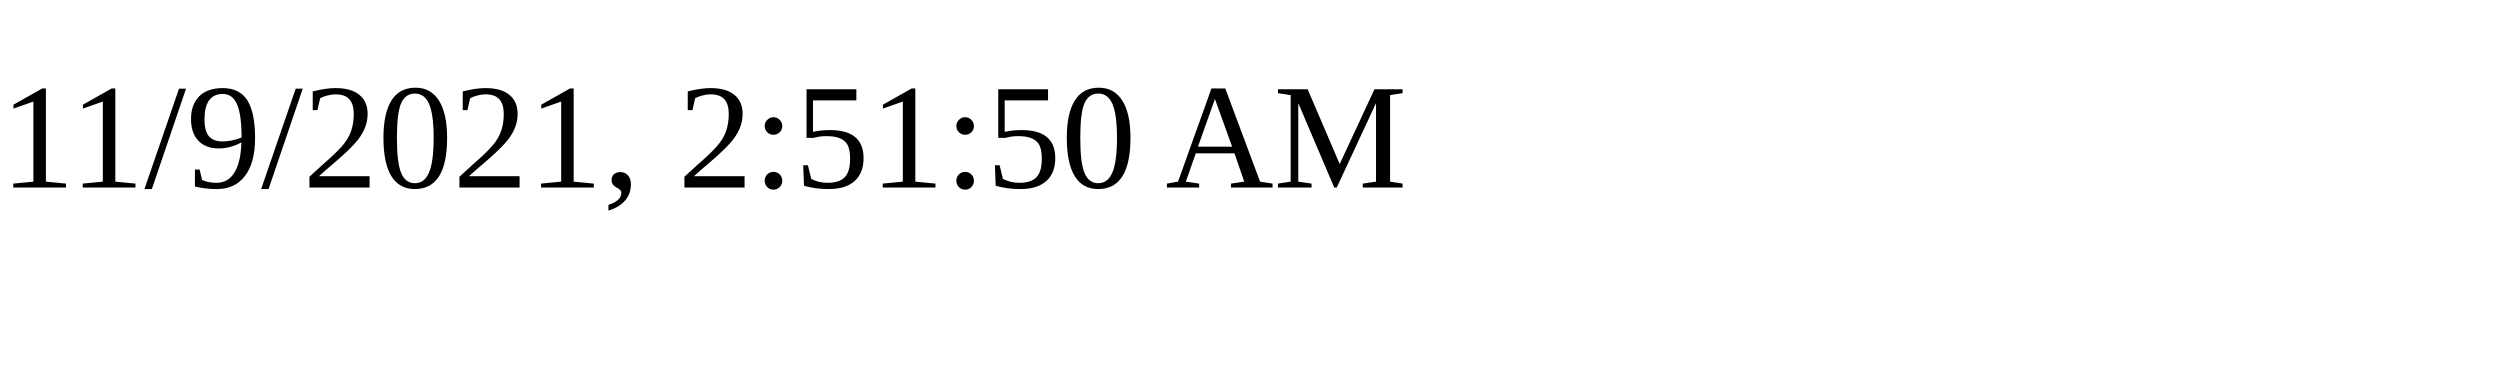
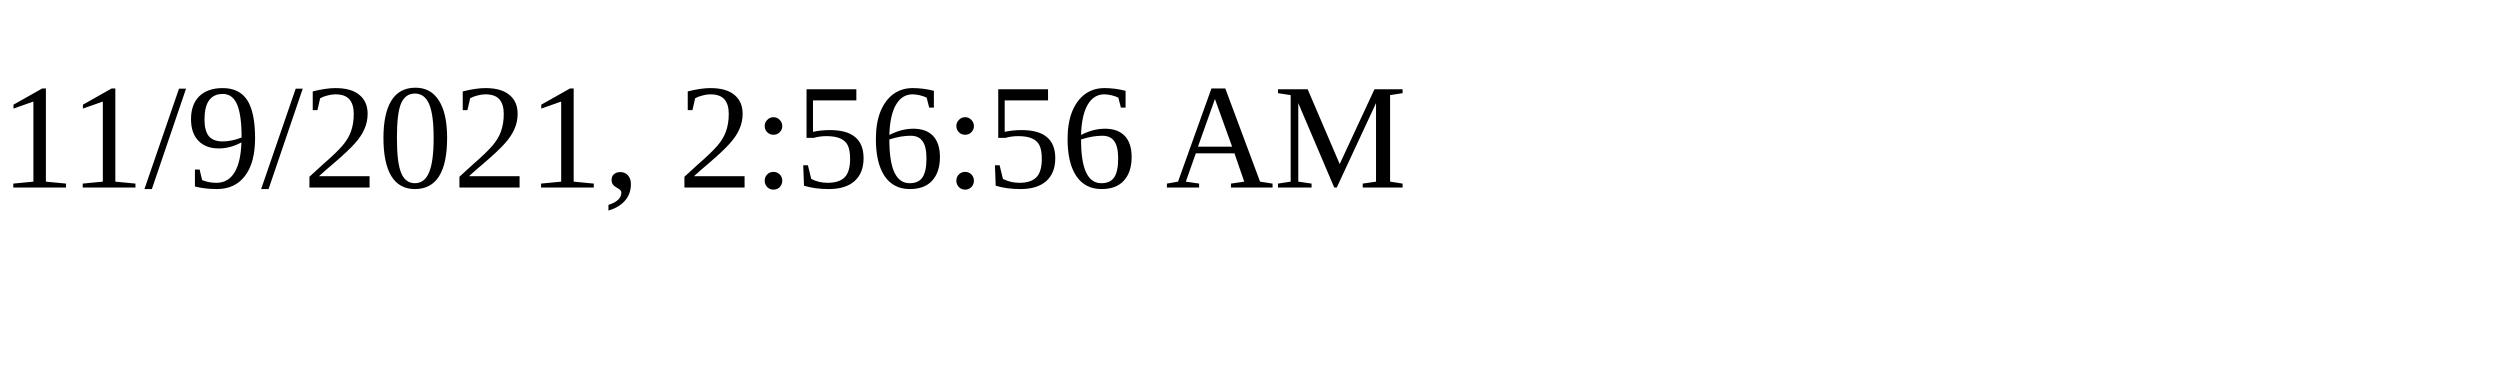
<svg xmlns="http://www.w3.org/2000/svg" height="30" width="200">
-   <text x="0" y="15">11/9/2021, 2:51:50 AM</text>
+   <text x="0" y="15">11/9/2021, 2:56:56 AM</text>
</svg>
